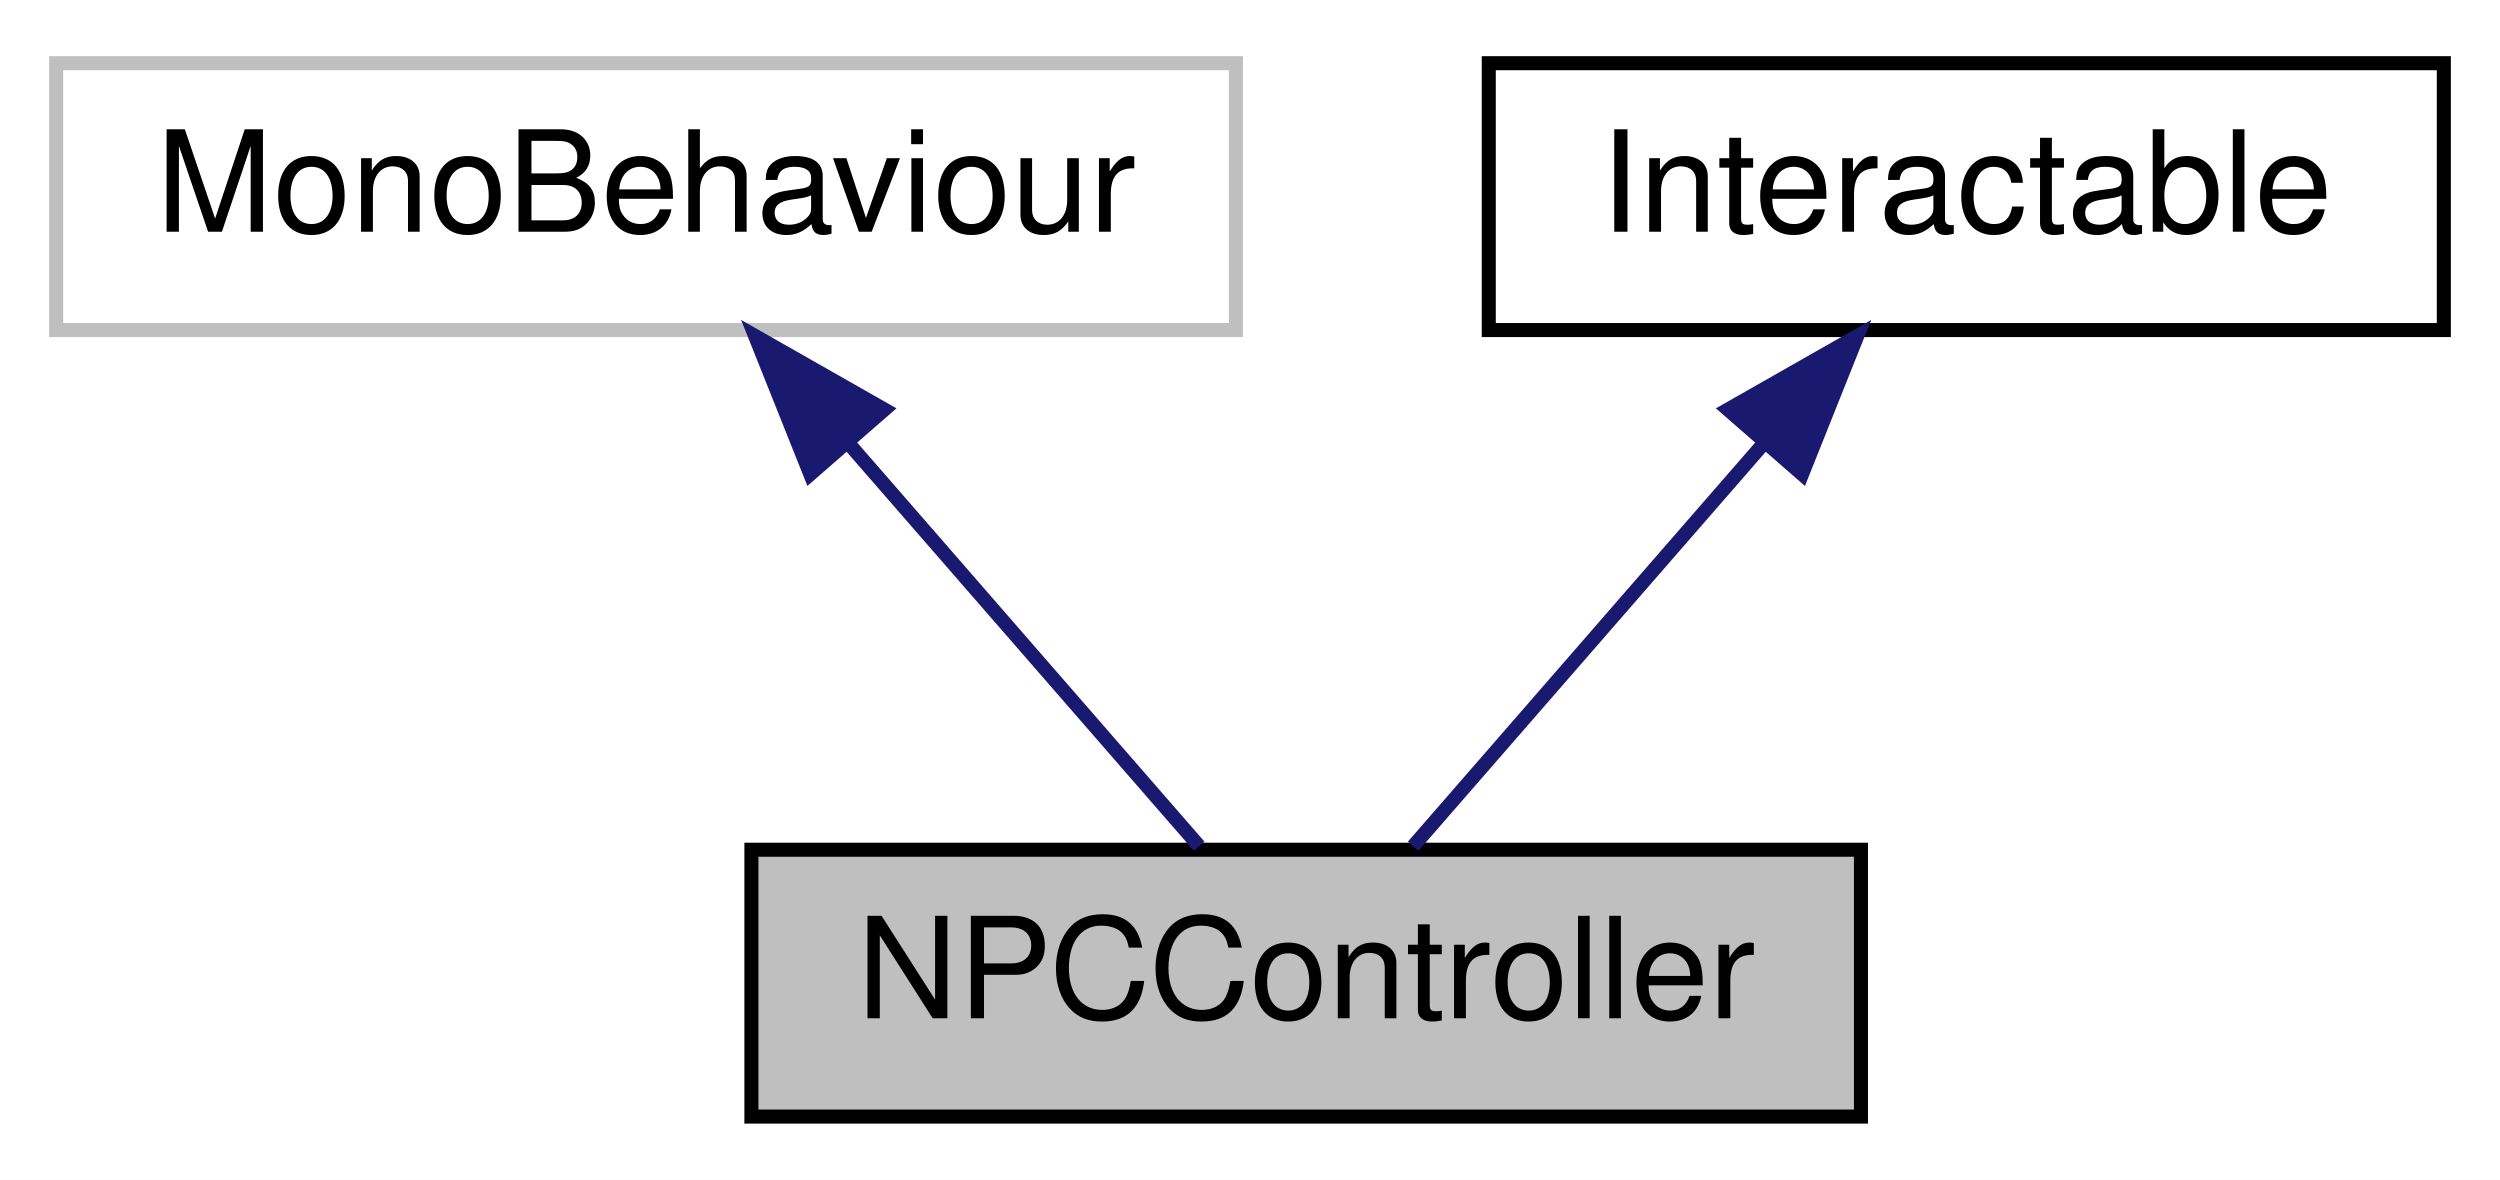
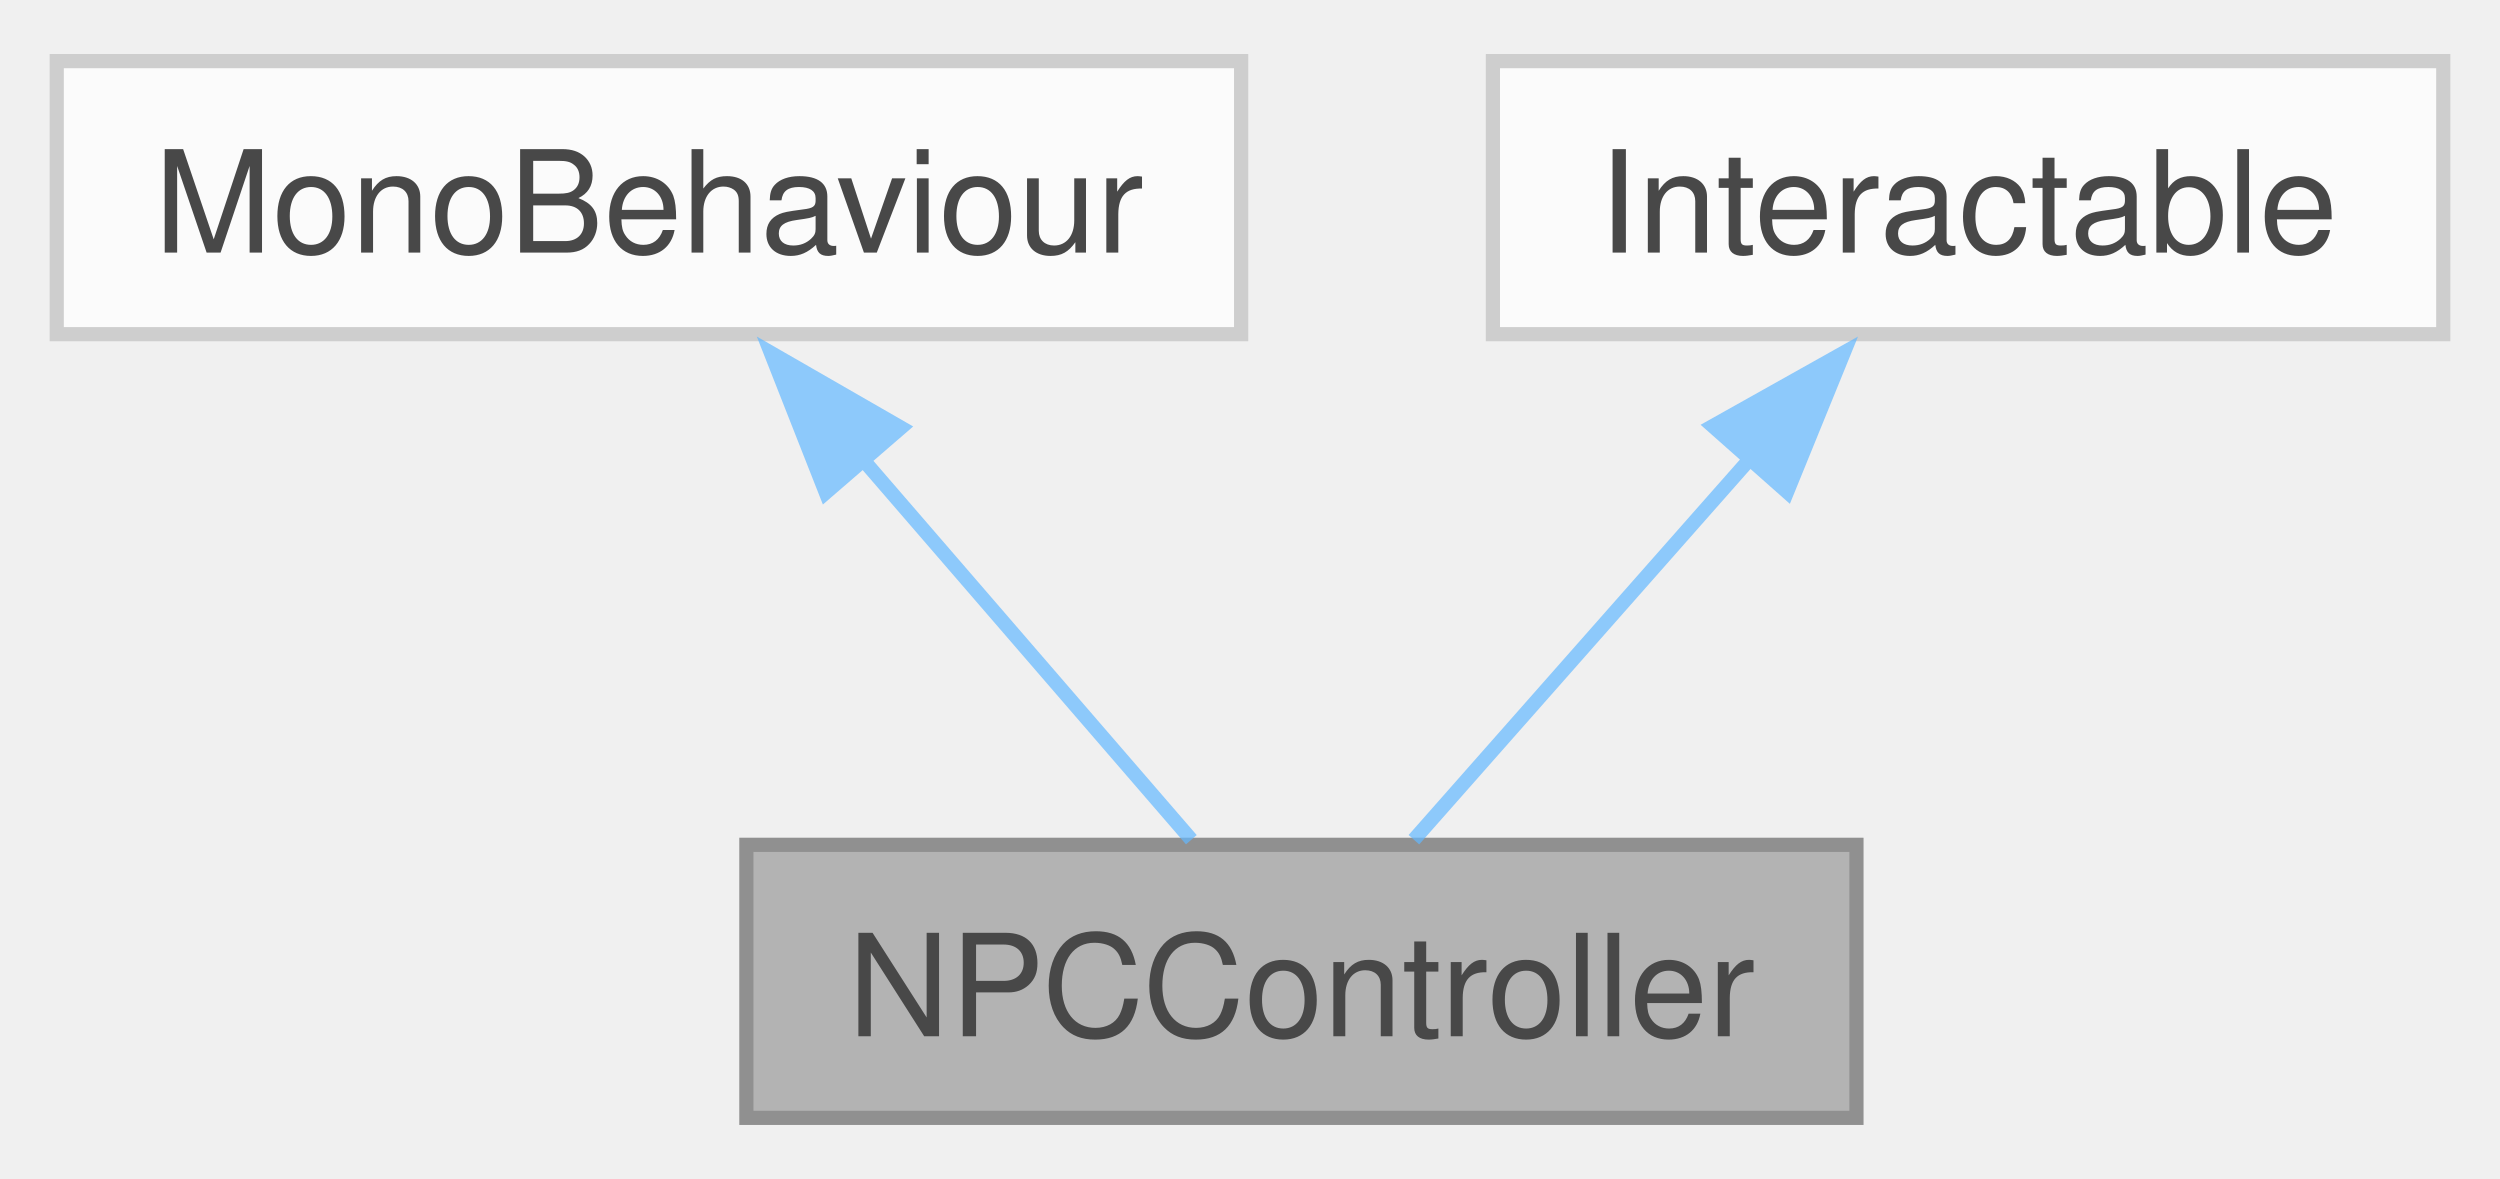
- <svg xmlns="http://www.w3.org/2000/svg" xmlns:xlink="http://www.w3.org/1999/xlink" width="178pt" height="84pt" viewBox="0.00 0.00 178.00 84.00">
-   <g id="graph0" class="graph" transform="scale(1 1) rotate(0) translate(4 80)">
-     <polygon fill="white" stroke="transparent" points="-4,4 -4,-80 174,-80 174,4 -4,4" />
-     <g id="node1" class="node">
-       <g id="a_node1">
-         <a xlink:title="The NPCController class manages all NPC-related logic">
-           <polygon fill="#bfbfbf" stroke="black" points="49.5,-0.5 49.5,-19.5 128.5,-19.5 128.5,-0.5 49.5,-0.5" />
-           <text text-anchor="middle" x="89" y="-7.5" font-family="Helvetica,sans-Serif" font-size="10.00">NPCController</text>
-         </a>
+ <svg xmlns="http://www.w3.org/2000/svg" xmlns:xlink="http://www.w3.org/1999/xlink" width="176pt" height="83pt" viewBox="0.00 0.00 176.25 82.50">
+   <svg id="main" version="1.1" xml:space="preserve">
+     <style type="text/css">
+ .node, .edge {opacity: 0.7;}
+ .node.selected, .edge.selected {opacity: 1;}
+ .edge:hover path { stroke: red; }
+ .edge:hover polygon { stroke: red; fill: red; }
+ </style>
+     <svg id="graph" class="graph">
+       <g id="graph0" class="graph" transform="scale(1 1) rotate(0) translate(4 78.5)">
+         <g id="Node000001" class="node">
+           <g id="a_Node000001">
+             <a xlink:title="The NPCController class manages all NPC-related logic.">
+               <polygon fill="#999999" stroke="#666666" points="126.88,-19.25 48.62,-19.25 48.62,0 126.88,0 126.88,-19.25" />
+               <text text-anchor="middle" x="87.75" y="-5.75" font-family="Helvetica,sans-Serif" font-size="10.00">NPCController</text>
+             </a>
+           </g>
+         </g>
+         <g id="Node000002" class="node">
+           <g id="a_Node000002">
+             <a xlink:title=" ">
+               <polygon fill="white" stroke="#bfbfbf" points="83.5,-74.5 0,-74.5 0,-55.25 83.5,-55.25 83.5,-74.5" />
+               <text text-anchor="middle" x="41.75" y="-61" font-family="Helvetica,sans-Serif" font-size="10.00">MonoBehaviour</text>
+             </a>
+           </g>
+         </g>
+         <g id="edge1_Node000001_Node000002" class="edge">
+           <g id="a_edge1_Node000001_Node000002">
+             <a xlink:title=" ">
+               <path fill="none" stroke="#63b8ff" d="M56.75,-46.51C64.51,-37.53 73.65,-26.95 79.99,-19.61" />
+               <polygon fill="#63b8ff" stroke="#63b8ff" points="54.22,-44.08 50.34,-53.94 59.52,-48.66 54.22,-44.08" />
+             </a>
+           </g>
+         </g>
+         <g id="Node000003" class="node">
+           <g id="a_Node000003">
+             <a xlink:href="interfaceInteractable.html" target="_top" xlink:title=" ">
+               <polygon fill="white" stroke="#bfbfbf" points="168.25,-74.5 101.25,-74.5 101.25,-55.25 168.25,-55.25 168.25,-74.5" />
+               <text text-anchor="middle" x="134.75" y="-61" font-family="Helvetica,sans-Serif" font-size="10.00">Interactable</text>
+             </a>
+           </g>
+         </g>
+         <g id="edge2_Node000001_Node000003" class="edge">
+           <g id="a_edge2_Node000001_Node000003">
+             <a xlink:title=" ">
+               <path fill="none" stroke="#63b8ff" d="M119.42,-46.51C111.5,-37.53 102.15,-26.95 95.68,-19.61" />
+               <polygon fill="#63b8ff" stroke="#63b8ff" points="116.75,-48.77 125.99,-53.95 121.99,-44.13 116.75,-48.77" />
+             </a>
+           </g>
+         </g>
      </g>
-     </g>
-     <g id="node2" class="node">
-       <g id="a_node2">
-         <a xlink:title=" ">
-           <polygon fill="white" stroke="#bfbfbf" points="0,-56.5 0,-75.5 84,-75.5 84,-56.5 0,-56.5" />
-           <text text-anchor="middle" x="42" y="-63.5" font-family="Helvetica,sans-Serif" font-size="10.00">MonoBehaviour</text>
-         </a>
-       </g>
-     </g>
-     <g id="edge1" class="edge">
-       <path fill="none" stroke="midnightblue" d="M56.42,-48.43C64.66,-38.97 74.65,-27.48 81.38,-19.75" />
-       <polygon fill="midnightblue" stroke="midnightblue" points="53.69,-46.24 49.76,-56.08 58.97,-50.84 53.69,-46.24" />
-     </g>
-     <g id="node3" class="node">
-       <g id="a_node3">
-         <a xlink:href="interfaceInteractable.html" target="_top" xlink:title=" ">
-           <polygon fill="white" stroke="black" points="102,-56.5 102,-75.5 170,-75.5 170,-56.5 102,-56.5" />
-           <text text-anchor="middle" x="136" y="-63.5" font-family="Helvetica,sans-Serif" font-size="10.00">Interactable</text>
-         </a>
-       </g>
-     </g>
-     <g id="edge2" class="edge">
-       <path fill="none" stroke="midnightblue" d="M121.58,-48.43C113.34,-38.97 103.35,-27.48 96.62,-19.75" />
-       <polygon fill="midnightblue" stroke="midnightblue" points="119.03,-50.84 128.24,-56.08 124.31,-46.24 119.03,-50.84" />
-     </g>
-   </g>
+     </svg>
+   </svg>
+   <style type="text/css">
+ 
+ [data-mouse-over-selected='false'] { opacity: 0.7; }
+ [data-mouse-over-selected='true']  { opacity: 1.0; }
+ 
+ </style>
</svg>
